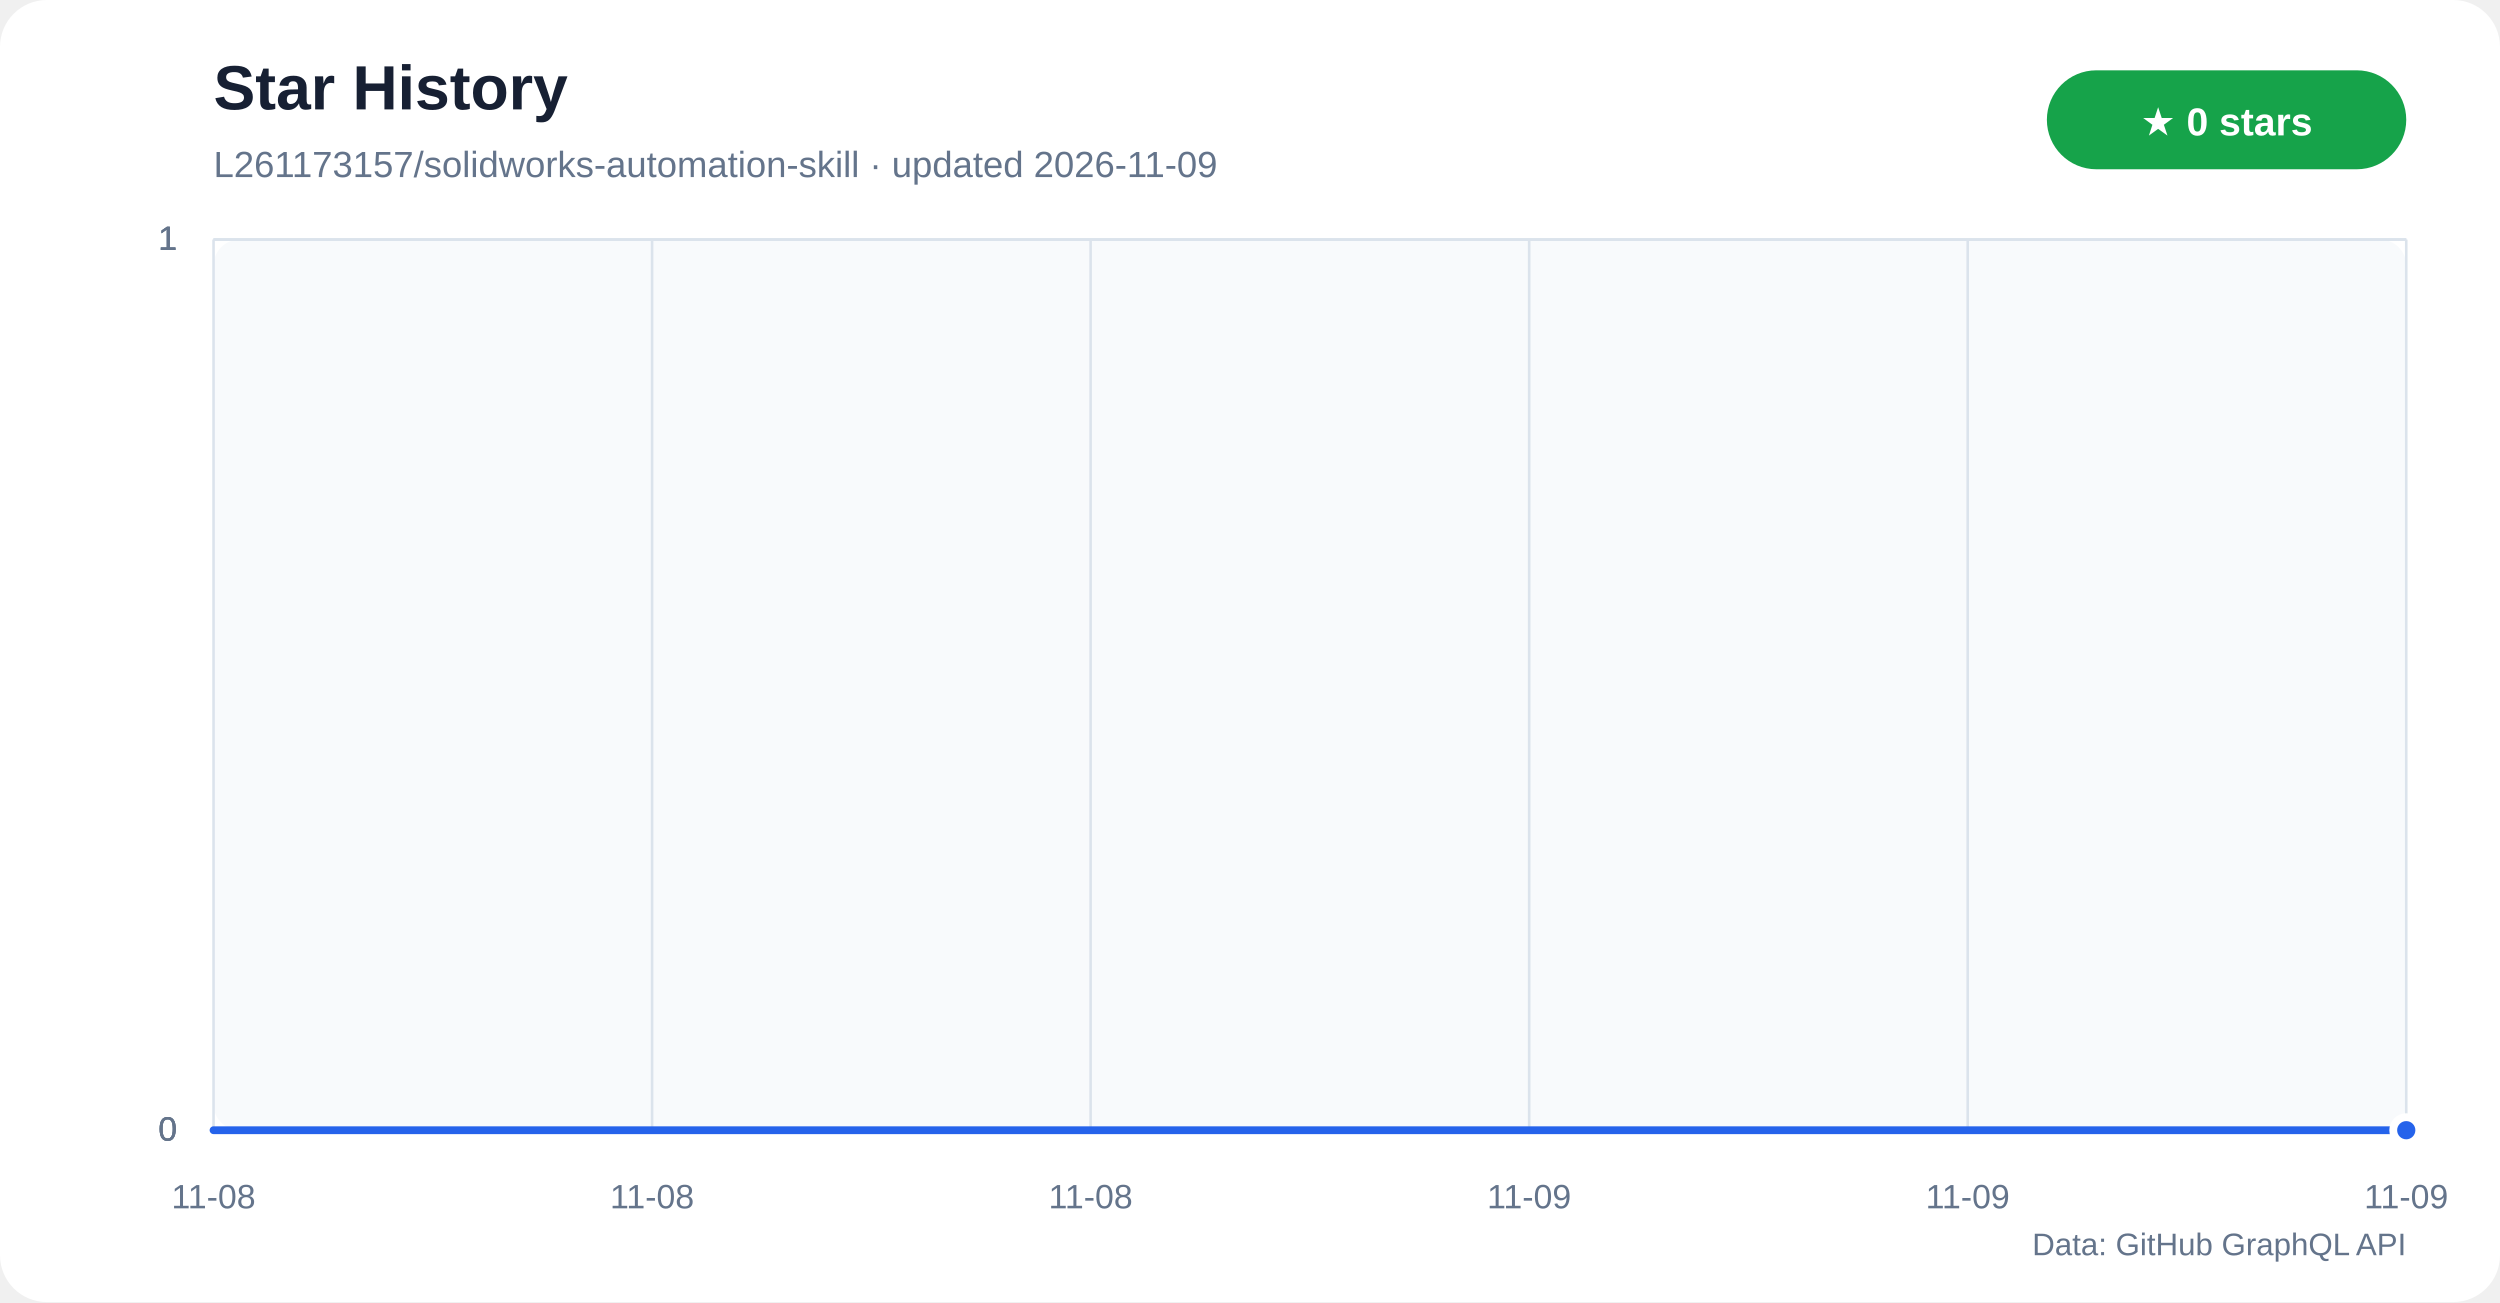
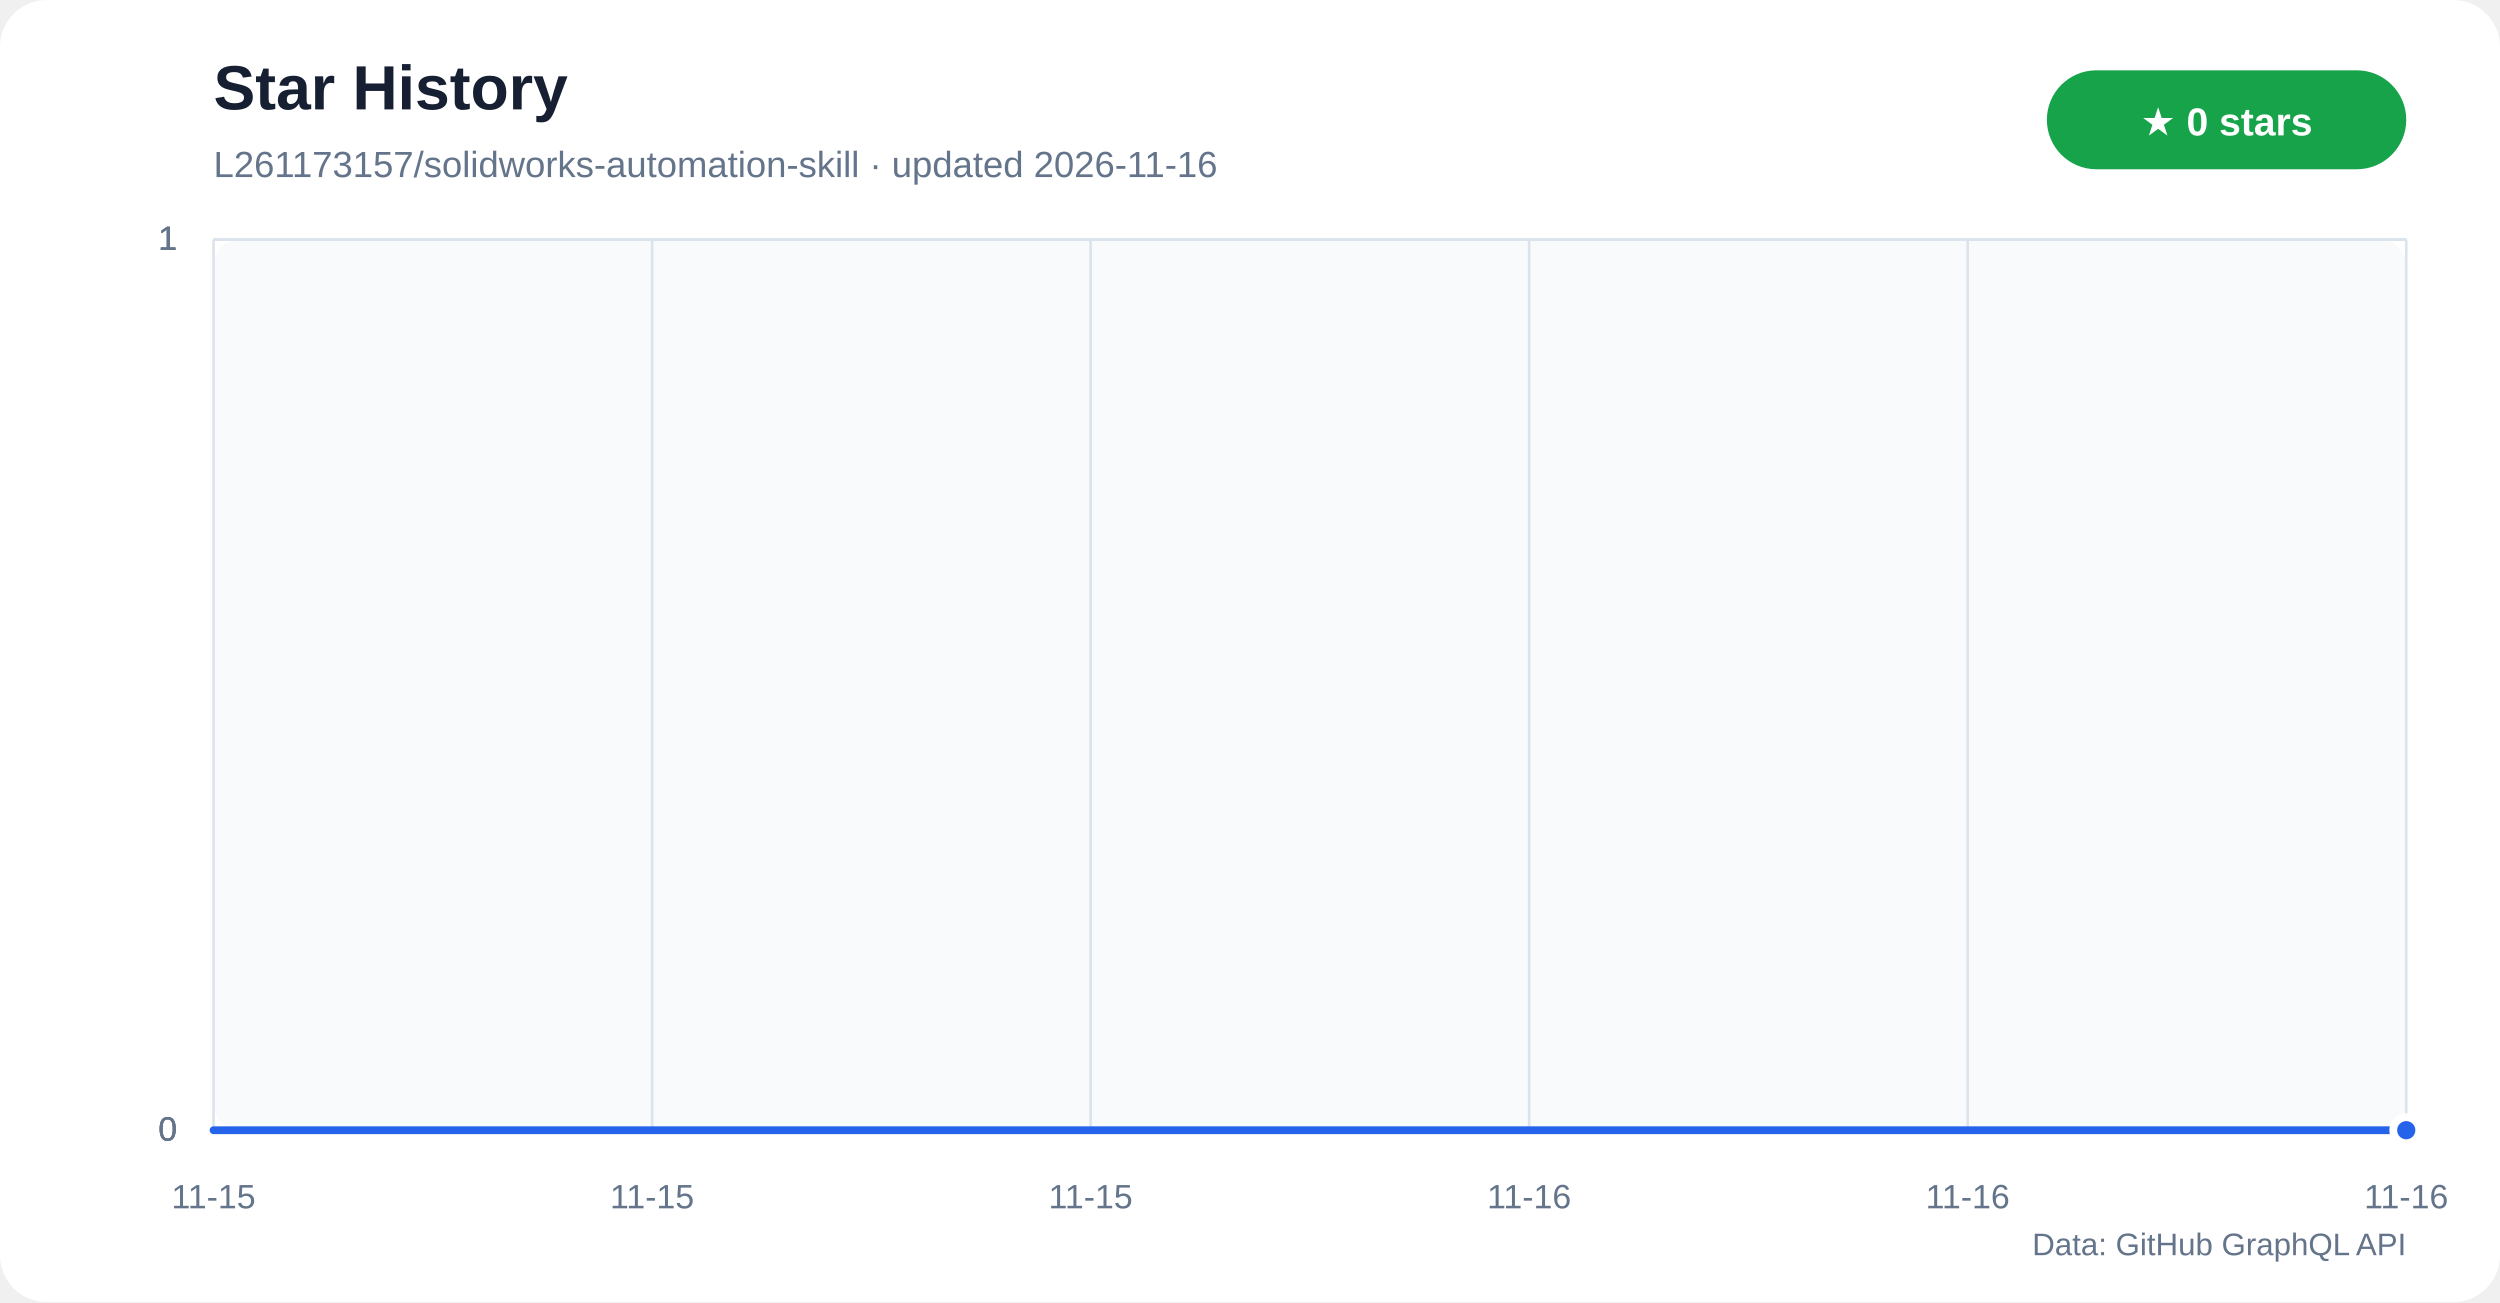
<svg xmlns="http://www.w3.org/2000/svg" width="960" height="500" viewBox="0 0 960 500" role="img" aria-labelledby="title desc">
  <defs>
    <linearGradient id="star-area" x1="0" y1="0" x2="0" y2="1">
      <stop offset="0%" stop-color="#60a5fa" stop-opacity="0.42" />
      <stop offset="100%" stop-color="#60a5fa" stop-opacity="0.04" />
    </linearGradient>
  </defs>
  <rect width="960" height="500" rx="18" fill="#ffffff" />
  <rect x="82" y="92" width="842" height="342" rx="10" fill="#f8fafc" />
  <text x="82" y="42" fill="#172033" font-family="Segoe UI,Arial,sans-serif" font-size="24" font-weight="700">Star History</text>
-   <text x="82" y="68" fill="#64748b" font-family="Segoe UI,Arial,sans-serif" font-size="14">L261173157/solidworks-automation-skill · updated 2026-11-09</text>
+   <text x="82" y="68" fill="#64748b" font-family="Segoe UI,Arial,sans-serif" font-size="14">L261173157/solidworks-automation-skill · updated 2026-11-16</text>
  <rect x="786" y="27" width="138" height="38" rx="19" fill="#16a34a" />
  <text x="855" y="52" text-anchor="middle" fill="#ffffff" font-family="Segoe UI,Arial,sans-serif" font-size="15" font-weight="700">★ 0 stars</text>
  <g font-family="Segoe UI,Arial,sans-serif">
    <line x1="82" y1="434.0" x2="924" y2="434.0" stroke="#dbe3ec" />
    <text x="68" y="438.0" text-anchor="end" fill="#64748b" font-size="13">0</text>
    <line x1="82" y1="434.0" x2="924" y2="434.0" stroke="#dbe3ec" />
    <text x="68" y="438.0" text-anchor="end" fill="#64748b" font-size="13">0</text>
    <line x1="82" y1="434.0" x2="924" y2="434.0" stroke="#dbe3ec" />
    <text x="68" y="438.0" text-anchor="end" fill="#64748b" font-size="13">0</text>
    <line x1="82" y1="92.0" x2="924" y2="92.0" stroke="#dbe3ec" />
    <text x="68" y="96.0" text-anchor="end" fill="#64748b" font-size="13">1</text>
    <line x1="82" y1="92.0" x2="924" y2="92.0" stroke="#dbe3ec" />
    <text x="68" y="96.0" text-anchor="end" fill="#64748b" font-size="13">1</text>
    <line x1="82" y1="92.0" x2="924" y2="92.0" stroke="#dbe3ec" />
    <text x="68" y="96.0" text-anchor="end" fill="#64748b" font-size="13">1</text>
    <line x1="82.0" y1="92" x2="82.0" y2="434" stroke="#dbe3ec" />
-     <text x="82.0" y="464" text-anchor="middle" fill="#64748b" font-size="13">11-08</text>
+     <text x="82.0" y="464" text-anchor="middle" fill="#64748b" font-size="13">11-15</text>
    <line x1="250.4" y1="92" x2="250.4" y2="434" stroke="#dbe3ec" />
-     <text x="250.4" y="464" text-anchor="middle" fill="#64748b" font-size="13">11-08</text>
+     <text x="250.4" y="464" text-anchor="middle" fill="#64748b" font-size="13">11-15</text>
    <line x1="418.8" y1="92" x2="418.8" y2="434" stroke="#dbe3ec" />
-     <text x="418.8" y="464" text-anchor="middle" fill="#64748b" font-size="13">11-08</text>
+     <text x="418.8" y="464" text-anchor="middle" fill="#64748b" font-size="13">11-15</text>
    <line x1="587.2" y1="92" x2="587.2" y2="434" stroke="#dbe3ec" />
-     <text x="587.2" y="464" text-anchor="middle" fill="#64748b" font-size="13">11-09</text>
+     <text x="587.2" y="464" text-anchor="middle" fill="#64748b" font-size="13">11-16</text>
    <line x1="755.6" y1="92" x2="755.6" y2="434" stroke="#dbe3ec" />
-     <text x="755.6" y="464" text-anchor="middle" fill="#64748b" font-size="13">11-09</text>
+     <text x="755.6" y="464" text-anchor="middle" fill="#64748b" font-size="13">11-16</text>
    <line x1="924.0" y1="92" x2="924.0" y2="434" stroke="#dbe3ec" />
-     <text x="924.0" y="464" text-anchor="middle" fill="#64748b" font-size="13">11-09</text>
+     <text x="924.0" y="464" text-anchor="middle" fill="#64748b" font-size="13">11-16</text>
  </g>
  <polygon points="82,434 82.0,434.0 924.0,434.0 924,434" fill="url(#star-area)" />
  <polyline points="82.0,434.0 924.0,434.0" fill="none" stroke="#2563eb" stroke-width="3" stroke-linecap="round" stroke-linejoin="round" />
  <circle cx="924.0" cy="434.0" r="5" fill="#2563eb" stroke="#ffffff" stroke-width="3" />
  <text x="924" y="482" text-anchor="end" fill="#64748b" font-family="Segoe UI,Arial,sans-serif" font-size="12">Data: GitHub GraphQL API</text>
</svg>
